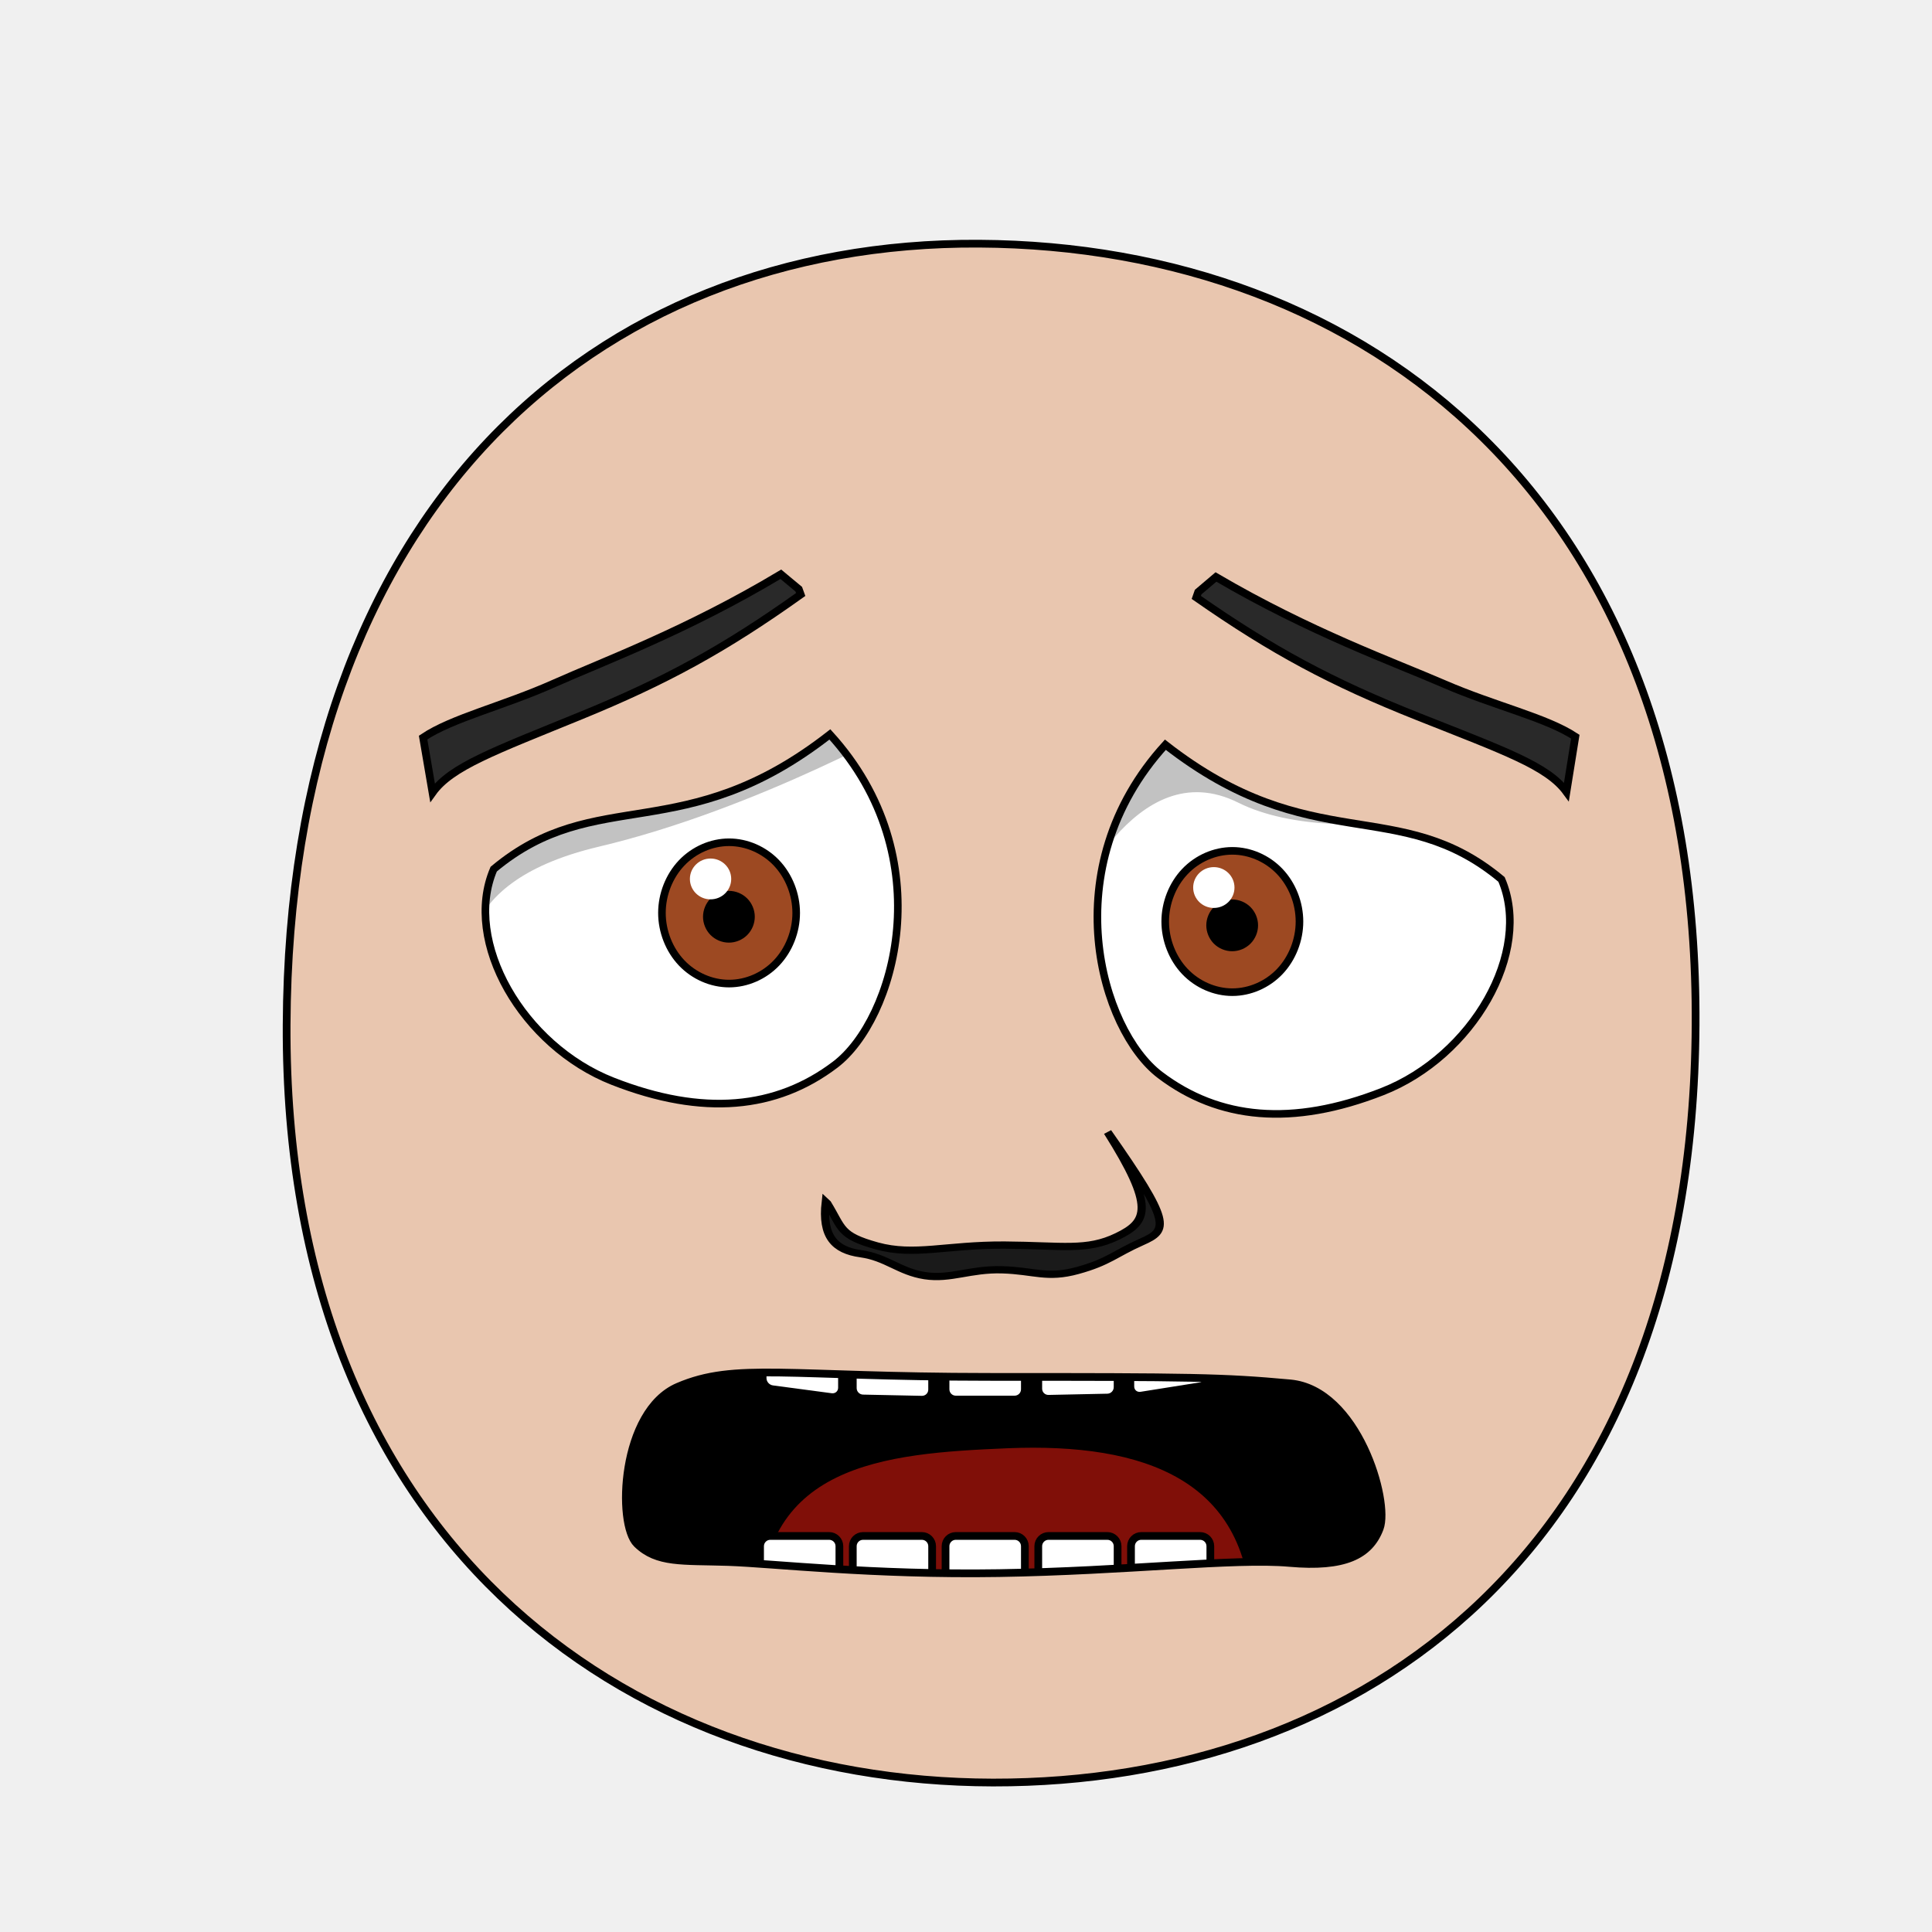
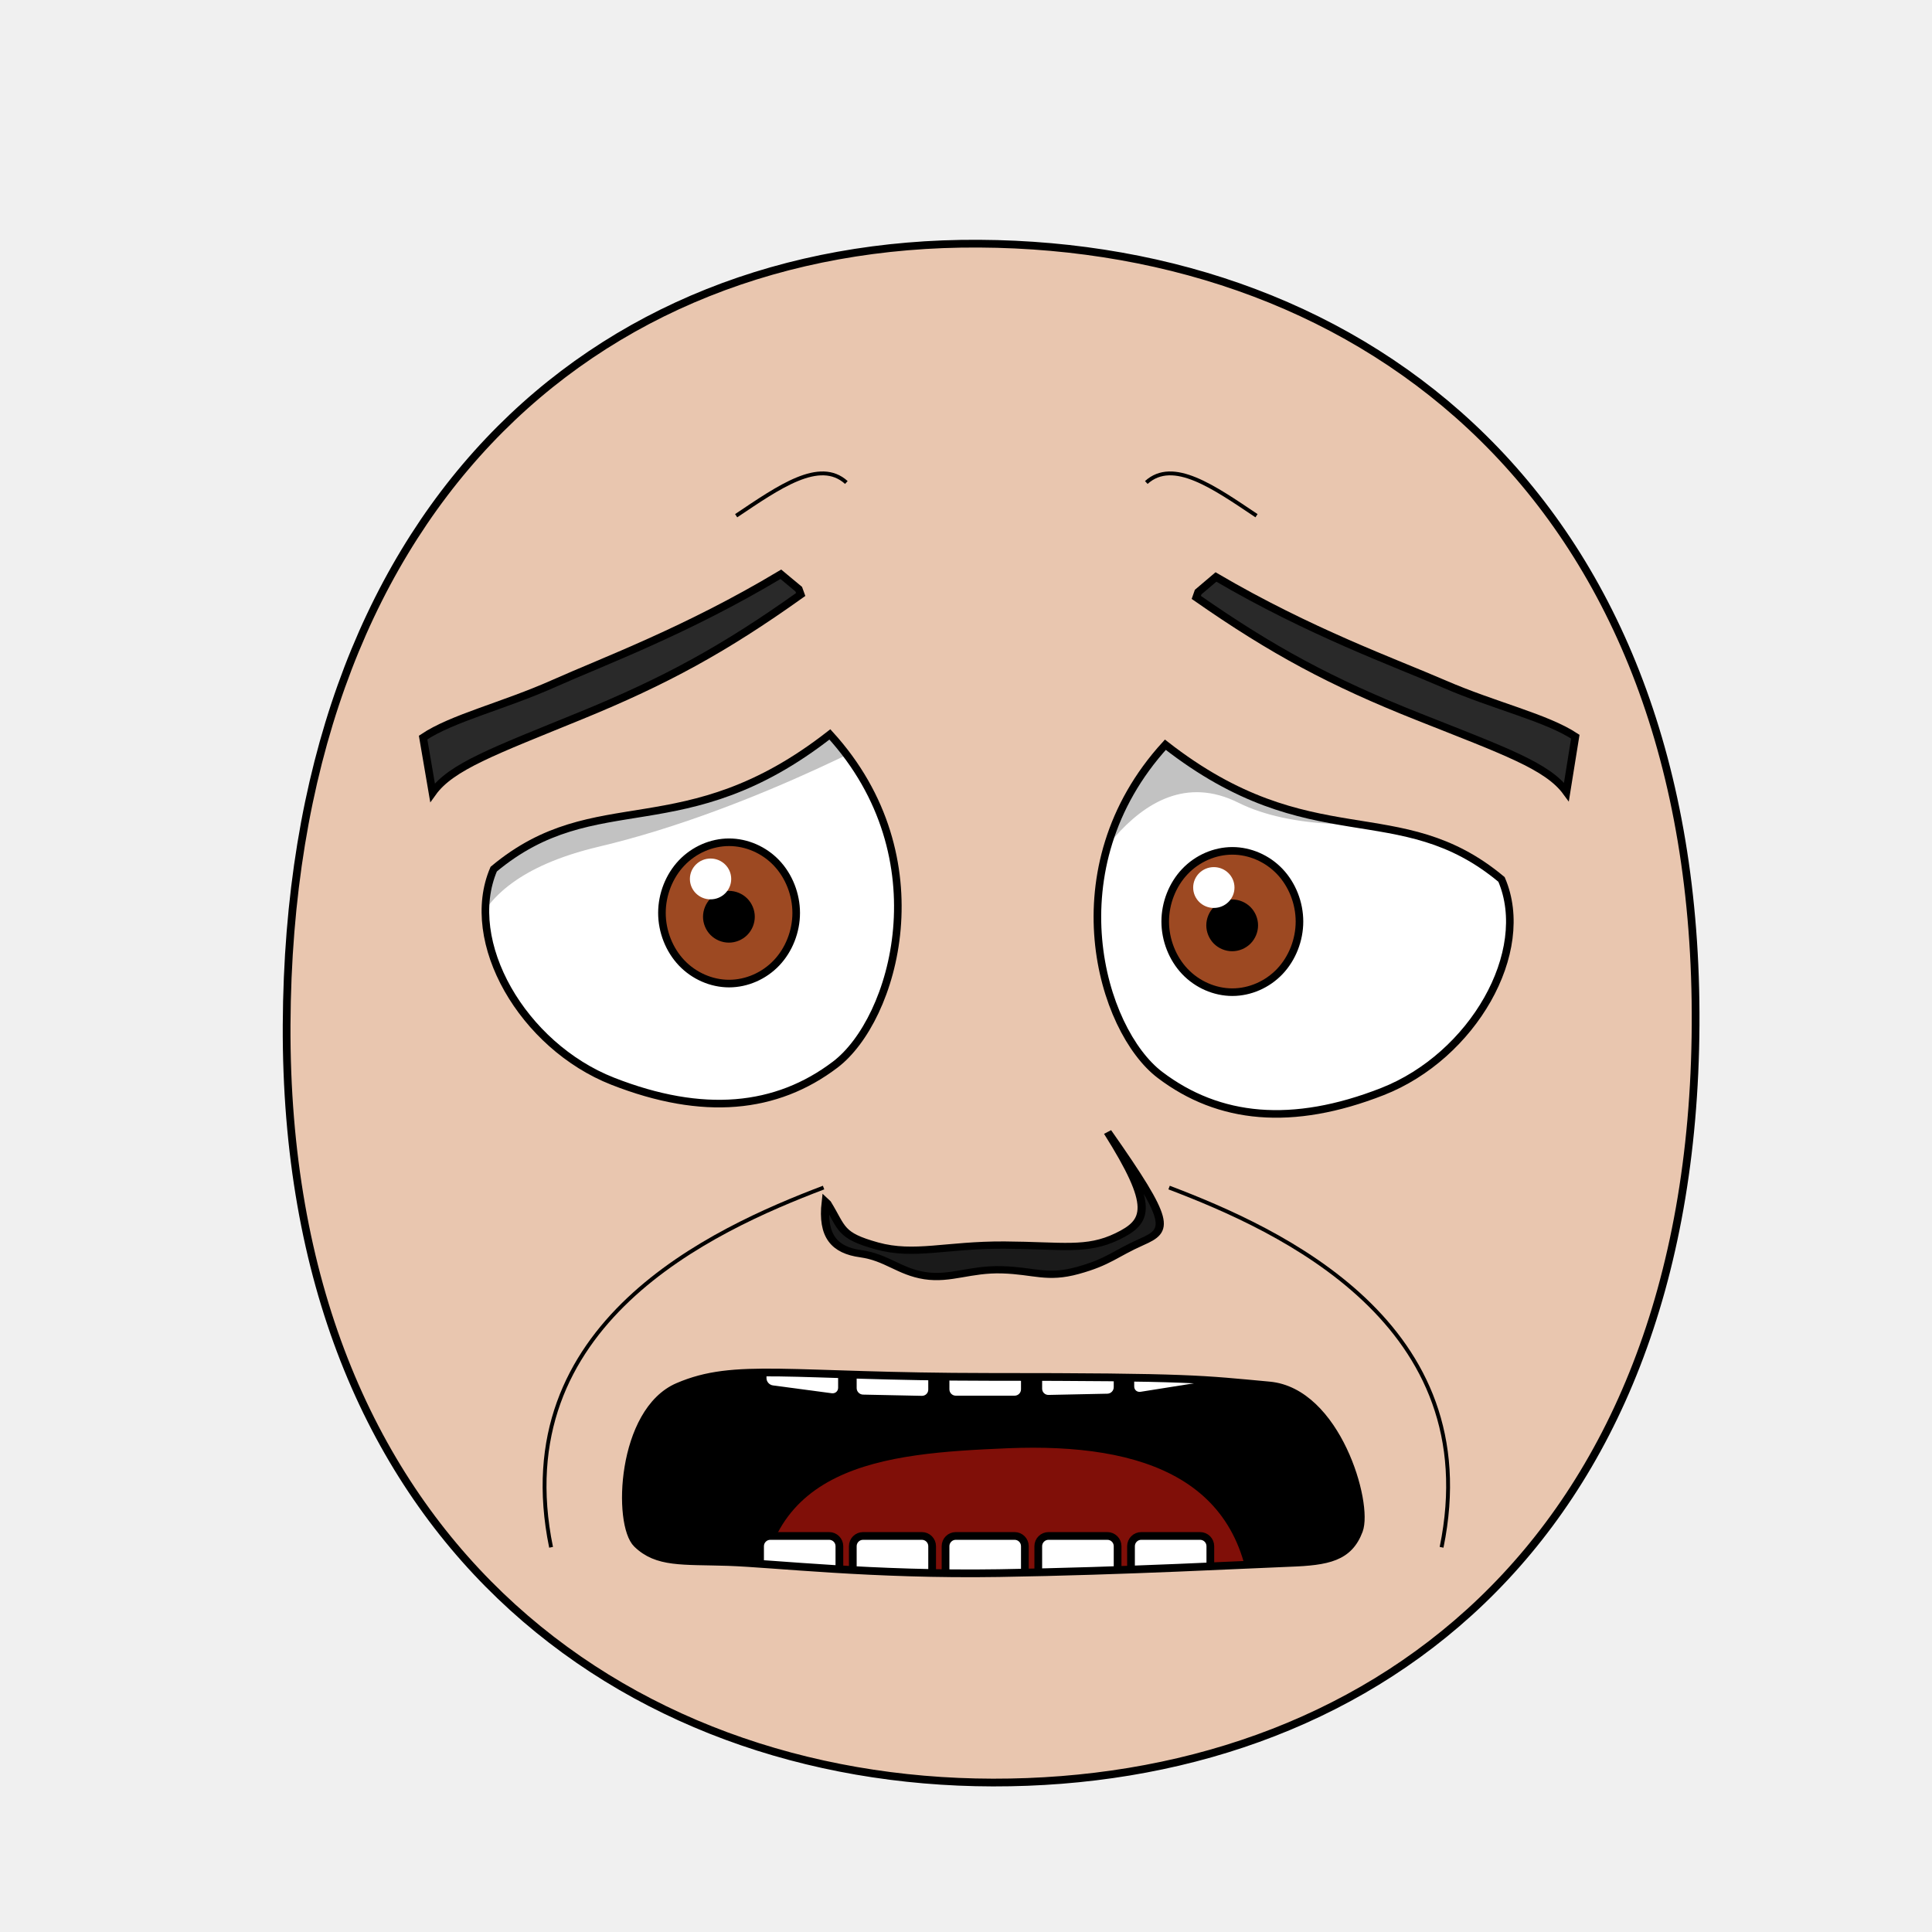
<svg xmlns="http://www.w3.org/2000/svg" xmlns:xlink="http://www.w3.org/1999/xlink" height="100%" width="100%" id="emoticon-front-view" viewBox="0 0 250 250" version="1.1">
  <defs id="defs4">
    <linearGradient id="linearGradient5745">
      <stop style="stop-color:#f4c815;stop-opacity:1" offset="0" id="stop5747" />
      <stop style="stop-color:#cc0000;stop-opacity:1" offset="1" id="stop5749" />
    </linearGradient>
    <linearGradient id="linearGradient2823">
      <stop style="stop-color:#000000;stop-opacity:1" offset="0" id="stop2825" />
      <stop style="stop-color:#780023;stop-opacity:1" offset="1" id="stop2827" />
    </linearGradient>
    <clipPath id="clipPath2967">
-       <use transform="translate(-55.48,15.25)" xlink:href="#path3622" height="1" width="1" y="0" x="0" id="use2969">
- </use>
+       <use transform="translate(-55.48,15.25)" xlink:href="#path3622" height="1" width="1" y="0" x="0" id="use2969" />
    </clipPath>
    <clipPath id="clipPath4022">
-       <use transform="matrix(-1,0,0,1,914.21,34.34)" xlink:href="#path3622" height="250" width="250" y="0" x="0" id="use5959">
- </use>
+       <use transform="matrix(-1,0,0,1,914.21,34.34)" xlink:href="#path3622" height="250" width="250" y="0" x="0" id="use5959" />
    </clipPath>
-     <radialGradient spreadMethod="pad" gradientTransform="matrix(98.09029,121.5278,-104.4591,83.94095,1881.611,1722.677)" gradientUnits="userSpaceOnUse" xlink:href="#linearGradient5745" id="radialGradient5694" fy="2.705" fx="-15.372" r="1" cy="2.705" cx="-15.372">
- </radialGradient>
-     <linearGradient gradientTransform="translate(37.46307,-25.35117)" gradientUnits="userSpaceOnUse" xlink:href="#linearGradient2823" id="irisGradient" y2="606.466" x2="138.571" y1="488.076" x1="107.143">
- </linearGradient>
+     <radialGradient spreadMethod="pad" gradientTransform="matrix(98.09029,121.5278,-104.4591,83.94095,1881.611,1722.677)" gradientUnits="userSpaceOnUse" xlink:href="#linearGradient5745" id="radialGradient5694" fy="2.705" fx="-15.372" r="1" cy="2.705" cx="-15.372" />
+     <linearGradient gradientTransform="translate(37.46307,-25.35117)" gradientUnits="userSpaceOnUse" xlink:href="#linearGradient2823" id="irisGradient" y2="606.466" x2="138.571" y1="488.076" x1="107.143" />
    <clipPath clipPathUnits="userSpaceOnUse" id="clipPath-mouth">
      <use x="0" y="0" xlink:href="#mouth-outline" id="use-mouth-outline" width="250" height="250" />
    </clipPath>
  </defs>
  <g id="head">
-     <path style="fill:#e9c6af;stroke:#000000;stroke-width:1;stroke-opacity:1" d="M 128.48,230.66 C 176.27,230.75 219.01,200.57 219.41,132.64 219.80,64.72 176.76,31.81 126.68,31.53 76.60,31.24 37.38,66.28 37.09,132.64 36.80,199.01 80.69,230.57 128.48,230.66 Z" id="path164">
- </path>
+     <path style="fill:#e9c6af;stroke:#000000;stroke-width:1;stroke-opacity:1" d="M 128.48,230.66 C 176.27,230.75 219.01,200.57 219.41,132.64 219.80,64.72 176.76,31.81 126.68,31.53 76.60,31.24 37.38,66.28 37.09,132.64 36.80,199.01 80.69,230.57 128.48,230.66 Z" id="path164" />
  </g>
  <g transform="matrix(0.16,0,0,0.16,61.29,37.47)" style="stroke-width:4.36;stroke-miterlimit:4;stroke-dasharray:none" id="left-eye">
-     <path d="M 288.10,359.77 C 379.17,459.65 340.06,590.65 292.45,626.80 244.83,662.95 185.47,668.86 112.54,640.27 39.61,611.68 -8.99,527.41 16.23,468.72 99.16,399.43 169.74,452.21 288.10,359.77 Z" style="fill:#ffffff;stroke:#000000;stroke-width:6.14;stroke-miterlimit:4;stroke-opacity:1;stroke-dasharray:none" id="path3622">
- </path>
+     <path d="M 288.10,359.77 C 379.17,459.65 340.06,590.65 292.45,626.80 244.83,662.95 185.47,668.86 112.54,640.27 39.61,611.68 -8.99,527.41 16.23,468.72 99.16,399.43 169.74,452.21 288.10,359.77 Z" style="fill:#ffffff;stroke:#000000;stroke-width:6.14;stroke-miterlimit:4;stroke-opacity:1;stroke-dasharray:none" id="path3622" />
    <g transform="translate(55.48,-15.25)" style="stroke-width:4.36;stroke-miterlimit:4;stroke-dasharray:none" id="lens" clip-path="url(#clipPath2967)">
      <g id="g4403">
-         <path style="fill:#9d4922;fill-opacity:1;stroke:#000000;stroke-width:6.14;stroke-miterlimit:4;stroke-opacity:1;stroke-dasharray:none" d="M 205.38,519.39 C 205.38,534.35 199.53,549.21 189.48,559.79 179.43,570.37 165.31,576.53 151.09,576.53 136.88,576.53 122.76,570.37 112.71,559.79 102.66,549.21 96.80,534.35 96.80,519.39 96.80,504.43 102.66,489.56 112.71,478.98 122.76,468.40 136.88,462.24 151.09,462.24 165.31,462.24 179.43,468.40 189.48,478.98 199.53,489.56 205.38,504.43 205.38,519.39 Z" id="iris">
- </path>
-         <path d="M 168.82,522.49 C 168.82,527.16 166.89,531.81 163.58,535.12 160.27,538.43 155.63,540.35 150.95,540.35 146.27,540.35 141.63,538.43 138.32,535.12 135.02,531.81 133.09,527.16 133.09,522.49 133.09,517.81 135.02,513.16 138.32,509.85 141.63,506.55 146.27,504.62 150.95,504.62 155.63,504.62 160.27,506.55 163.58,509.85 166.89,513.16 168.82,517.81 168.82,522.49 Z" style="fill:#000000;fill-opacity:1;stroke:#000000;stroke-width:6.14;stroke-miterlimit:4;stroke-opacity:1;stroke-dasharray:none" id="pupil">
- </path>
-         <path d="M 152.82,491.90 C 152.82,501.05 145.35,508.41 136.11,508.41 126.89,508.41 119.41,501.05 119.41,491.90 119.41,482.80 126.89,475.39 136.11,475.39 145.35,475.39 152.82,482.80 152.82,491.90 Z" style="fill:#ffffff;fill-opacity:1;stroke:none" id="glare">
- </path>
+         <path style="fill:#9d4922;fill-opacity:1;stroke:#000000;stroke-width:6.14;stroke-miterlimit:4;stroke-opacity:1;stroke-dasharray:none" d="M 205.38,519.39 C 205.38,534.35 199.53,549.21 189.48,559.79 179.43,570.37 165.31,576.53 151.09,576.53 136.88,576.53 122.76,570.37 112.71,559.79 102.66,549.21 96.80,534.35 96.80,519.39 96.80,504.43 102.66,489.56 112.71,478.98 122.76,468.40 136.88,462.24 151.09,462.24 165.31,462.24 179.43,468.40 189.48,478.98 199.53,489.56 205.38,504.43 205.38,519.39 Z" id="iris" />
+         <path d="M 168.82,522.49 C 168.82,527.16 166.89,531.81 163.58,535.12 160.27,538.43 155.63,540.35 150.95,540.35 146.27,540.35 141.63,538.43 138.32,535.12 135.02,531.81 133.09,527.16 133.09,522.49 133.09,517.81 135.02,513.16 138.32,509.85 141.63,506.55 146.27,504.62 150.95,504.62 155.63,504.62 160.27,506.55 163.58,509.85 166.89,513.16 168.82,517.81 168.82,522.49 Z" style="fill:#000000;fill-opacity:1;stroke:#000000;stroke-width:6.14;stroke-miterlimit:4;stroke-opacity:1;stroke-dasharray:none" id="pupil" />
+         <path d="M 152.82,491.90 C 152.82,501.05 145.35,508.41 136.11,508.41 126.89,508.41 119.41,501.05 119.41,491.90 119.41,482.80 126.89,475.39 136.11,475.39 145.35,475.39 152.82,482.80 152.82,491.90 Z" style="fill:#ffffff;fill-opacity:1;stroke:none" id="glare" />
      </g>
-       <path style="opacity:0.24;fill:#000000;stroke:#000000;stroke-width:1px;stroke-linecap:butt;stroke-linejoin:miter;stroke-opacity:1" d="M -56.36,574.02 -118.80,355.83 226.66,230.15 303.38,361.43 C 303.39,361.43 175.44,434.64 45.68,465.32 -84.97,496.20 -56.36,574.02 -56.36,574.02 Z" id="left-lid-shadow">
- </path>
+       <path style="opacity:0.24;fill:#000000;stroke:#000000;stroke-width:1px;stroke-linecap:butt;stroke-linejoin:miter;stroke-opacity:1" d="M -56.36,574.02 -118.80,355.83 226.66,230.15 303.38,361.43 C 303.39,361.43 175.44,434.64 45.68,465.32 -84.97,496.20 -56.36,574.02 -56.36,574.02 Z" id="left-lid-shadow" />
    </g>
  </g>
  <g transform="matrix(0.16,0,0,0.16,50.62,33.31)" style="stroke-width:4.36;stroke-miterlimit:4;stroke-dasharray:none" id="right-eye">
-     <use transform="matrix(-1,0,0,1,914.21,34.34)" xlink:href="#path3622" height="250" width="250" y="0" x="0" id="use3959">
- </use>
+     <use transform="matrix(-1,0,0,1,914.21,34.34)" xlink:href="#path3622" height="250" width="250" y="0" x="0" id="use3959" />
    <g id="g4015" clip-path="url(#clipPath4022)">
-       <use transform="translate(529.19,17.70)" style="stroke-width:4.36;stroke-miterlimit:4;stroke-dasharray:none" xlink:href="#g4403" height="1" width="1" y="0" x="0" id="right-lens">
- </use>
-       <path style="opacity:0.24;fill:#000000;stroke:#000000;stroke-width:1px;stroke-linecap:butt;stroke-linejoin:miter;stroke-miterlimit:4;stroke-opacity:1;stroke-dasharray:none" d="M 537.99,543.46 525.65,303.73 777.13,253.41 938.41,436.09 C 938.41,436.09 769.80,482.70 685.40,440.56 601,398.42 549.17,524.48 537.99,543.46 Z" id="right-lid-shadow">
- </path>
+       <use transform="translate(529.19,17.70)" style="stroke-width:4.36;stroke-miterlimit:4;stroke-dasharray:none" xlink:href="#g4403" height="1" width="1" y="0" x="0" id="right-lens" />
+       <path style="opacity:0.24;fill:#000000;stroke:#000000;stroke-width:1px;stroke-linecap:butt;stroke-linejoin:miter;stroke-miterlimit:4;stroke-opacity:1;stroke-dasharray:none" d="M 537.99,543.46 525.65,303.73 777.13,253.41 938.41,436.09 C 938.41,436.09 769.80,482.70 685.40,440.56 601,398.42 549.17,524.48 537.99,543.46 Z" id="right-lid-shadow" />
    </g>
  </g>
-   <path d="M 103.36,76.24 103.61,76.93 C 93.80,83.92 86.23,88.08 75.07,92.64 63.91,97.20 58.38,99.20 55.97,102.57 L 54.75,95.44 C 58.47,92.93 65.15,91.35 71.63,88.46 78.11,85.57 88.90,81.59 101.04,74.31 Z" style="fill:#292929;fill-opacity:1;fill-rule:nonzero;stroke:#000000;stroke-width:1;stroke-miterlimit:4;stroke-opacity:1;stroke-dasharray:none" id="left-eye-brow">
- </path>
+   <path d="M 103.36,76.24 103.61,76.93 C 93.80,83.92 86.23,88.08 75.07,92.64 63.91,97.20 58.38,99.20 55.97,102.57 L 54.75,95.44 C 58.47,92.93 65.15,91.35 71.63,88.46 78.11,85.57 88.90,81.59 101.04,74.31 Z" style="fill:#292929;fill-opacity:1;fill-rule:nonzero;stroke:#000000;stroke-width:1;stroke-miterlimit:4;stroke-opacity:1;stroke-dasharray:none" id="left-eye-brow" />
  <g style="stroke-width:1" transform="matrix(1.13,0,0,1,-17.27,2.11)" id="nose">
-     <path style="fill:#1a1a1a;stroke:#000000;stroke-width:0.94;stroke-miterlimit:4;stroke-dasharray:none" d="M 110.02,153.62 C 111.77,156.85 111.40,157.76 115.70,159.11 119.99,160.45 123.63,158.96 130.31,159 136.98,159.05 139.73,159.80 143.24,157.88 146.75,155.96 147.51,154.05 142.12,144.38 149.45,156.18 149.10,157.05 146.02,158.59 142.95,160.13 142.24,161.19 138.69,162.29 135.17,163.39 133.71,162.32 130.04,162.20 126.36,162.08 124.14,163.47 121.19,162.96 118.25,162.44 116.83,160.59 113.85,160.12 110.86,159.66 109.39,157.88 109.84,153.43 Z" id="nose-outline">
- </path>
+     <path style="fill:#1a1a1a;stroke:#000000;stroke-width:0.94;stroke-miterlimit:4;stroke-dasharray:none" d="M 110.02,153.62 C 111.77,156.85 111.40,157.76 115.70,159.11 119.99,160.45 123.63,158.96 130.31,159 136.98,159.05 139.73,159.80 143.24,157.88 146.75,155.96 147.51,154.05 142.12,144.38 149.45,156.18 149.10,157.05 146.02,158.59 142.95,160.13 142.24,161.19 138.69,162.29 135.17,163.39 133.71,162.32 130.04,162.20 126.36,162.08 124.14,163.47 121.19,162.96 118.25,162.44 116.83,160.59 113.85,160.12 110.86,159.66 109.39,157.88 109.84,153.43 Z" id="nose-outline" />
  </g>
-   <use transform="matrix(-1,0.01,0.01,1,257.64,-0.66)" xlink:href="#left-eye-brow" height="250" width="250" y="0" x="0" id="right-eye-brow">
- </use>
+   <use transform="matrix(-1,0.01,0.01,1,257.64,-0.66)" xlink:href="#left-eye-brow" height="250" width="250" y="0" x="0" id="right-eye-brow" />
  <g id="mouth">
    <g clip-path="url(#clipPath-mouth)" id="mouth-interior">
-       <rect style="fill:#000000;fill-opacity:1;stroke:none" id="mouth-background" width="119.944" height="66.556" x="68.16" y="159.934">
- </rect>
-       <path d="M 98.34,209.75 C 98.01,189.46 114.23,188.07 130.46,187.40 148.01,186.69 161.92,191.44 161.92,209.75 140.73,209.75 119.54,209.75 98.34,209.75 Z" style="fill:#800f08;fill-opacity:1;stroke:none" id="tongue">
- </path>
+       <rect style="fill:#000000;fill-opacity:1;stroke:none" id="mouth-background" width="119.944" height="66.556" x="68.16" y="159.934" />
+       <path d="M 98.34,209.75 C 98.01,189.46 114.23,188.07 130.46,187.40 148.01,186.69 161.92,191.44 161.92,209.75 140.73,209.75 119.54,209.75 98.34,209.75 Z" style="fill:#800f08;fill-opacity:1;stroke:none" id="tongue" />
      <g style="stroke:#000000;stroke-opacity:1" transform="translate(4,-6.35)" morph="fix-children" id="upper-teeth">
-         <rect transform="matrix(0.991225,0.1321854,0,1,0,0)" rx="1.336" ry="1.325" y="158.195" x="95.524" height="15.123" width="10.356" id="tooth-02" style="fill:#ffffff;fill-opacity:1;stroke:#000000;stroke-width:1.004;stroke-opacity:1">
- </rect>
-         <rect transform="matrix(0.999781,0.02092668,0,1,0,0)" id="tooth-03" width="10.267" height="15.123" x="106.375" y="169.934" ry="1.325" rx="1.325" style="fill:#ffffff;fill-opacity:1;stroke:#000000;stroke-width:1;stroke-opacity:1">
- </rect>
-         <rect rx="1.325" ry="1.325" y="172.327" x="118.352" height="15.123" width="10.265" id="tooth-04" style="fill:#ffffff;fill-opacity:1;stroke:#000000;stroke-opacity:1">
- </rect>
-         <rect transform="matrix(0.999781,-0.02092669,0,1,0,0)" id="tooth-05" width="10.267" height="15.123" x="130.381" y="174.986" ry="1.325" rx="1.325" style="fill:#ffffff;fill-opacity:1;stroke:#000000;stroke-width:1;stroke-opacity:1">
- </rect>
-         <rect transform="matrix(0.9876076,-0.1569434,0,1,0,0)" rx="1.341" ry="1.325" y="194.646" x="144.054" height="15.123" width="10.394" id="tooth-06" style="fill:#ffffff;fill-opacity:1;stroke:#000000;stroke-width:1.006;stroke-opacity:1">
- </rect>
+         <rect transform="matrix(0.991225,0.1321854,0,1,0,0)" rx="1.336" ry="1.325" y="158.195" x="95.524" height="15.123" width="10.356" id="tooth-02" style="fill:#ffffff;fill-opacity:1;stroke:#000000;stroke-width:1.004;stroke-opacity:1" />
+         <rect transform="matrix(0.999781,0.02092668,0,1,0,0)" id="tooth-03" width="10.267" height="15.123" x="106.375" y="169.934" ry="1.325" rx="1.325" style="fill:#ffffff;fill-opacity:1;stroke:#000000;stroke-width:1;stroke-opacity:1" />
+         <rect rx="1.325" ry="1.325" y="172.327" x="118.352" height="15.123" width="10.265" id="tooth-04" style="fill:#ffffff;fill-opacity:1;stroke:#000000;stroke-opacity:1" />
+         <rect transform="matrix(0.999781,-0.02092669,0,1,0,0)" id="tooth-05" width="10.267" height="15.123" x="130.381" y="174.986" ry="1.325" rx="1.325" style="fill:#ffffff;fill-opacity:1;stroke:#000000;stroke-width:1;stroke-opacity:1" />
+         <rect transform="matrix(0.9876076,-0.1569434,0,1,0,0)" rx="1.341" ry="1.325" y="194.646" x="144.054" height="15.123" width="10.394" id="tooth-06" style="fill:#ffffff;fill-opacity:1;stroke:#000000;stroke-width:1.006;stroke-opacity:1" />
      </g>
      <g style="stroke:#000000;stroke-opacity:1" transform="translate(4,26.66)" id="lower-teeth">
-         <rect style="fill:#ffffff;fill-opacity:1;stroke:#000000;stroke-opacity:1" id="tooth-09" width="10.265" height="15.123" x="94.352" y="172.091" ry="1.325" rx="1.325">
- </rect>
-         <rect style="fill:#ffffff;fill-opacity:1;stroke:#000000;stroke-opacity:1" rx="1.325" ry="1.325" y="172.091" x="106.352" height="15.123" width="10.265" id="tooth-10">
- </rect>
-         <rect style="fill:#ffffff;fill-opacity:1;stroke:#000000;stroke-opacity:1" id="tooth-11" width="10.265" height="15.123" x="118.352" y="172.091" ry="1.325" rx="1.325">
- </rect>
-         <rect style="fill:#ffffff;fill-opacity:1;stroke:#000000;stroke-opacity:1" rx="1.325" ry="1.325" y="172.091" x="130.352" height="15.123" width="10.265" id="tooth-12">
- </rect>
-         <rect style="fill:#ffffff;fill-opacity:1;stroke:#000000;stroke-opacity:1" id="tooth-13" width="10.265" height="15.123" x="142.352" y="172.091" ry="1.325" rx="1.325">
- </rect>
+         <rect style="fill:#ffffff;fill-opacity:1;stroke:#000000;stroke-opacity:1" id="tooth-09" width="10.265" height="15.123" x="94.352" y="172.091" ry="1.325" rx="1.325" />
+         <rect style="fill:#ffffff;fill-opacity:1;stroke:#000000;stroke-opacity:1" rx="1.325" ry="1.325" y="172.091" x="106.352" height="15.123" width="10.265" id="tooth-10" />
+         <rect style="fill:#ffffff;fill-opacity:1;stroke:#000000;stroke-opacity:1" id="tooth-11" width="10.265" height="15.123" x="118.352" y="172.091" ry="1.325" rx="1.325" />
+         <rect style="fill:#ffffff;fill-opacity:1;stroke:#000000;stroke-opacity:1" rx="1.325" ry="1.325" y="172.091" x="130.352" height="15.123" width="10.265" id="tooth-12" />
+         <rect style="fill:#ffffff;fill-opacity:1;stroke:#000000;stroke-opacity:1" id="tooth-13" width="10.265" height="15.123" x="142.352" y="172.091" ry="1.325" rx="1.325" />
      </g>
    </g>
-     <path d="M 178.54,197.77 C 177.23,201.27 173.97,202.87 166.85,202.24 159.73,201.61 145.69,203.30 129.26,203.56 112.84,203.82 100.12,202.32 94.20,202.12 88.28,201.93 85.05,202.32 82.43,199.78 79.80,197.24 80.33,182.62 87.73,179.44 95.13,176.26 102.00,178.16 127.90,178.17 154.32,178.17 158.20,178.21 166.94,179.01 175.67,179.81 179.85,194.27 178.54,197.77 Z" style="fill:none;stroke:#000000;stroke-width:1px;stroke-miterlimit:4;stroke-opacity:1" id="mouth-outline">
- </path>
+     <path d="M 175.85,198.04 C 174.54,201.54 171.82,202.06 166.85,202.24 161.89,202.42 145.69,203.30 129.26,203.56 112.84,203.82 100.12,202.32 94.20,202.12 88.28,201.93 85.05,202.32 82.43,199.78 79.80,197.24 80.33,182.62 87.73,179.44 95.13,176.26 102.00,178.16 127.90,178.17 154.32,178.17 155.51,178.48 164.25,179.28 172.98,180.08 177.16,194.54 175.85,198.04 Z" style="fill:none;stroke:#000000;stroke-width:1px;stroke-miterlimit:4;stroke-opacity:1" id="mouth-outline" />
  </g>
  <g style="stroke-width:6;stroke-miterlimit:48;stroke-dasharray:none" id="wrinkles">
-     <path d="M 1036.56,835.30 C 1054.72,857.91 1059.10,893.17 1055.13,912.23" style="fill:none;stroke:#000000;stroke-width:4.50;stroke-linecap:butt;stroke-linejoin:miter;stroke-miterlimit:36;stroke-opacity:9;stroke-dasharray:none" id="wrinkle-left-brow">
- </path>
-     <path d="M 740.29,1650.16 C 759.02,1606.53 798.19,1563.82 853.84,1540.89" style="fill:none;stroke:#000000;stroke-width:4.50;stroke-linecap:butt;stroke-linejoin:miter;stroke-opacity:9;stroke-miterlimit:36;stroke-dasharray:none" id="wrinkle-left-cheek">
- </path>
-     <use transform="matrix(-12,0,0,12,3094.14,0)" style="stroke-width:6;stroke-miterlimit:48;stroke-dasharray:none" x="0" y="0" xlink:href="#wrinkle-left-brow" id="wrinkle-right-brow" width="250" height="250">
- </use>
-     <use transform="matrix(-12,0,0,12,3094.14,0)" style="stroke-width:6;stroke-miterlimit:48;stroke-dasharray:none" x="0" y="0" xlink:href="#wrinkle-left-cheek" id="wrinkle-right-cheek" width="250" height="250">
- </use>
+     <path d="m 95.259,66.733 c 5.547,-3.717 10.796,-7.436 14.26,-4.298" style="fill:none;stroke:#000000;stroke-width:0.5;stroke-linecap:butt;stroke-linejoin:miter;stroke-miterlimit:4;stroke-opacity:1;stroke-dasharray:none" id="wrinkle-left-brow" />
+     <path d="M 71.31,200.22 C 65.37,171.28 92.21,159.13 106.57,153.67" style="fill:none;stroke:#000000;stroke-width:0.50;stroke-linecap:butt;stroke-linejoin:miter;stroke-opacity:1;stroke-miterlimit:4;stroke-dasharray:none" id="wrinkle-left-cheek" />
+     <use transform="matrix(-1,0,0,1,257.85,0)" style="stroke-width:0.50;stroke-miterlimit:4;stroke-dasharray:none" x="0" y="0" xlink:href="#wrinkle-left-brow" id="wrinkle-right-brow" width="250" height="250" />
+     <use transform="matrix(-1,0,0,1,257.85,0)" style="stroke-width:0.50;stroke-miterlimit:4;stroke-dasharray:none" x="0" y="0" xlink:href="#wrinkle-left-cheek" id="wrinkle-right-cheek" width="250" height="250" />
  </g>
</svg>
